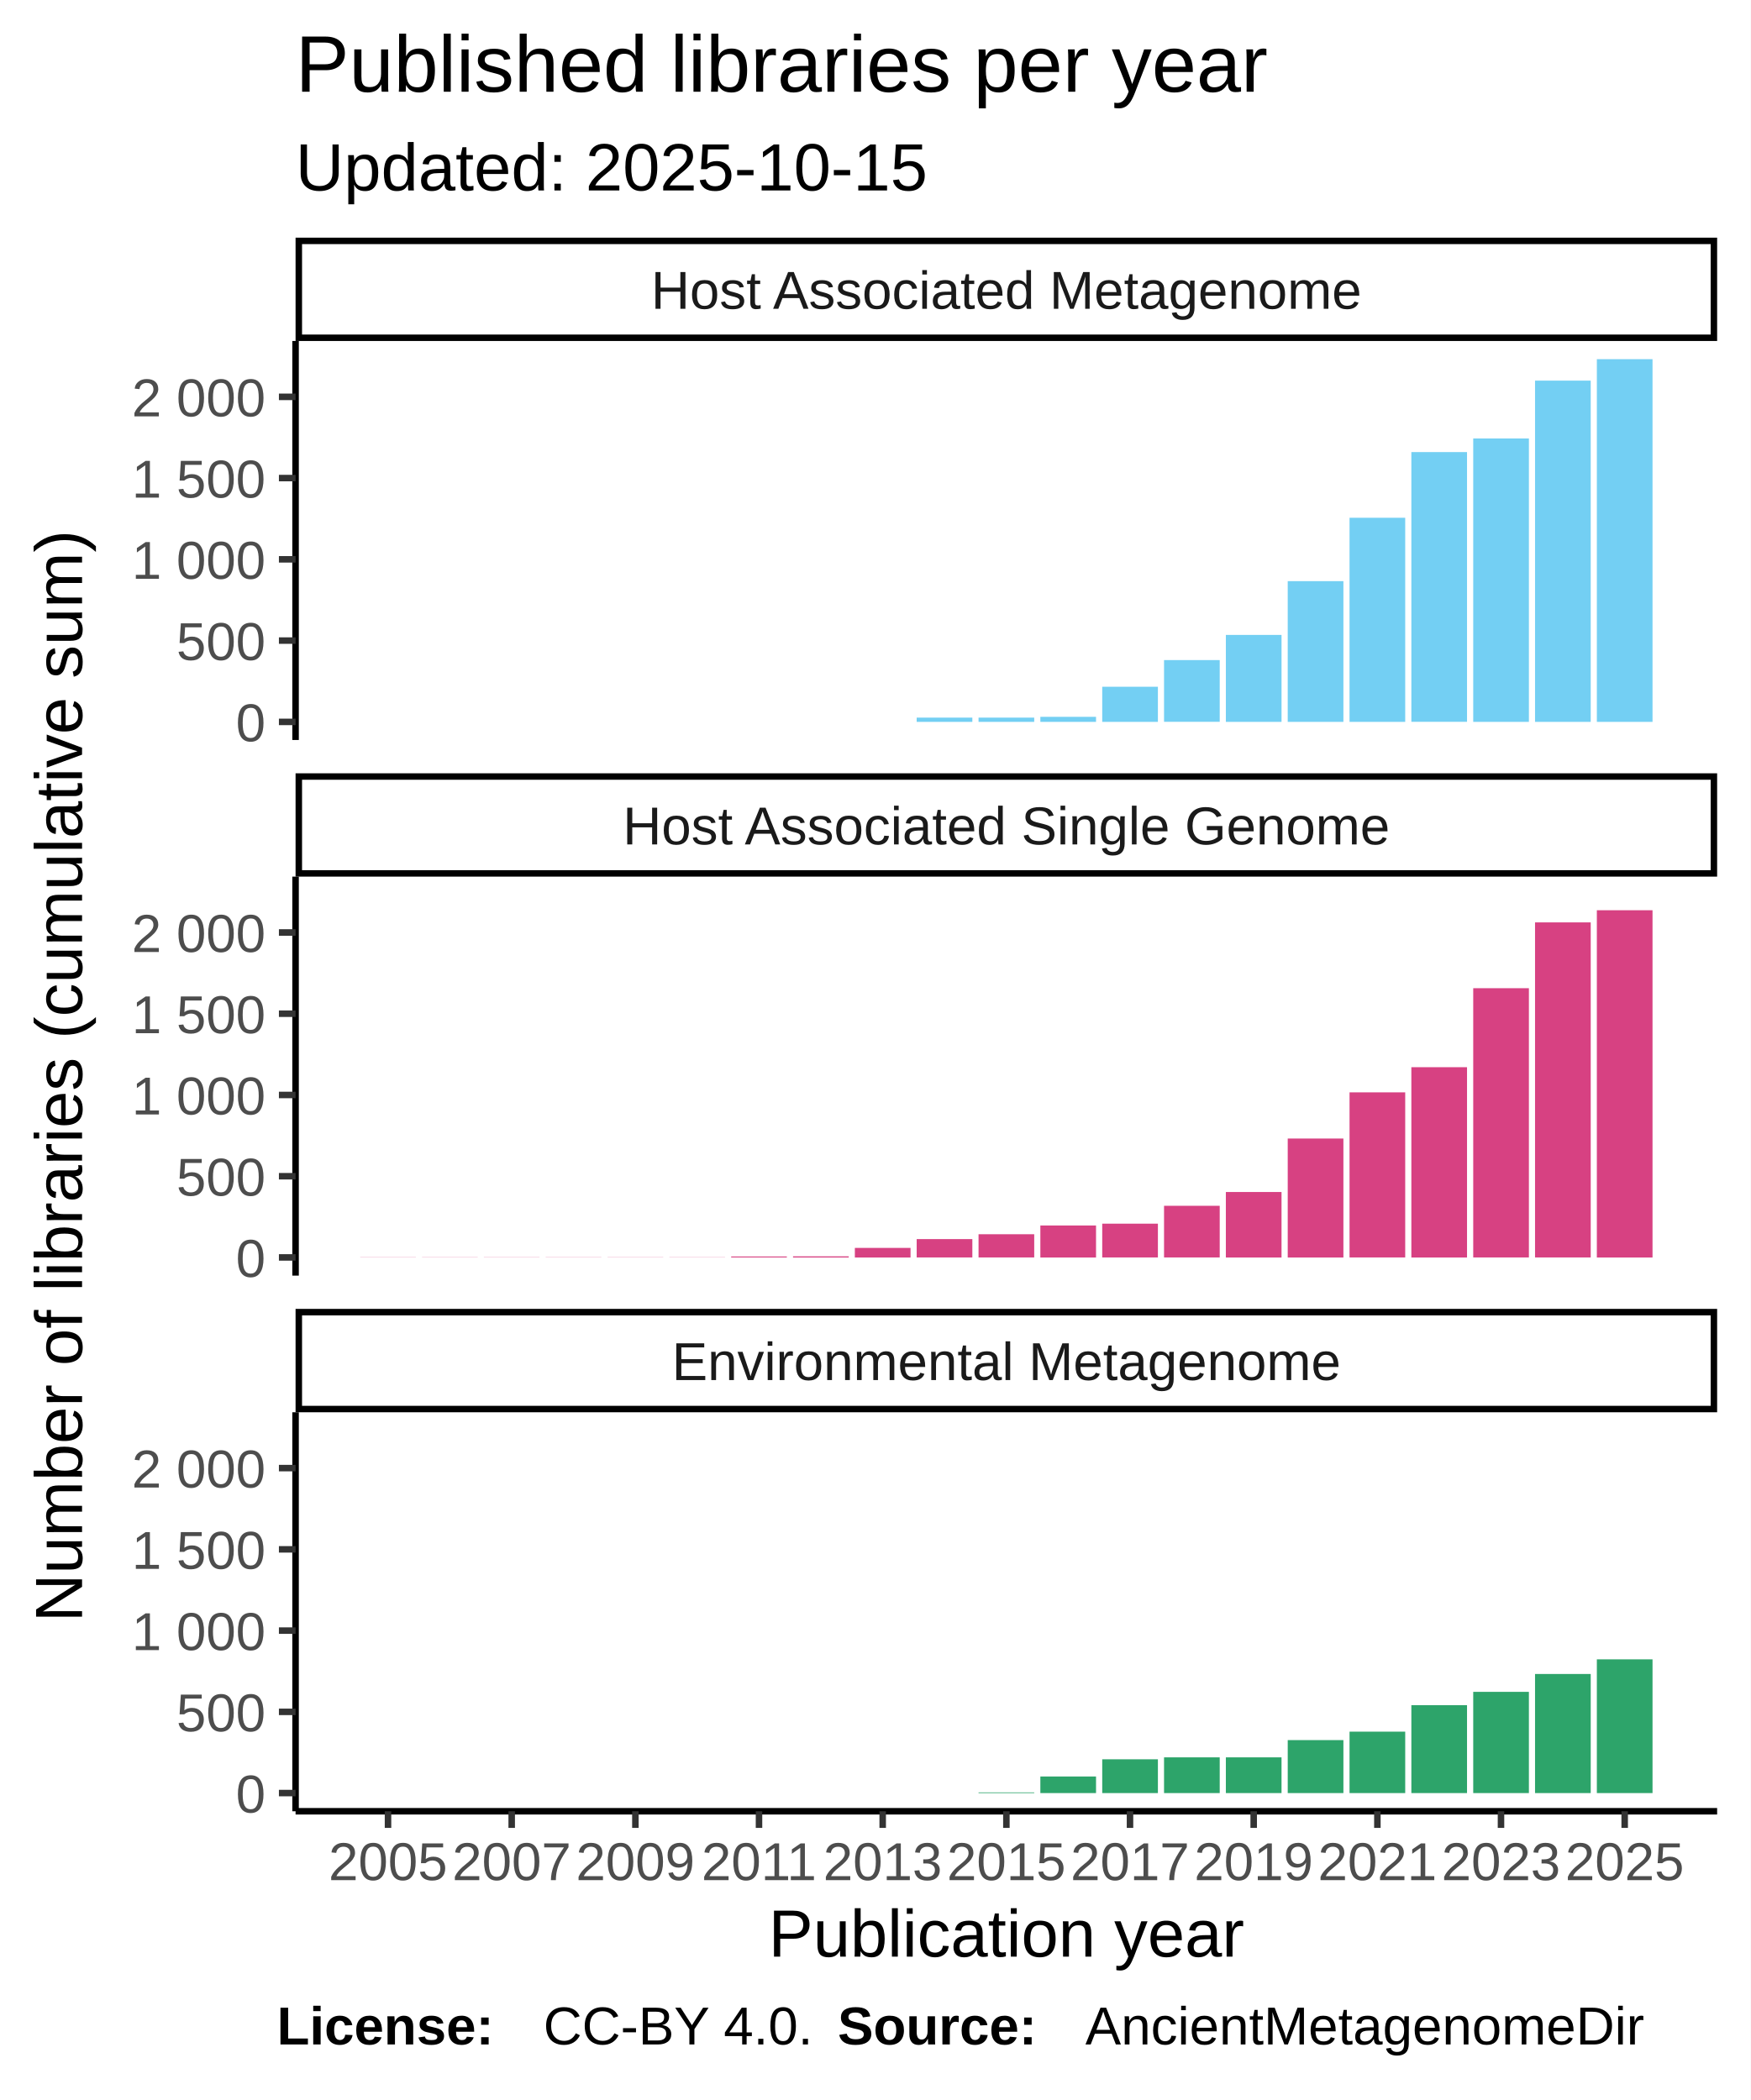
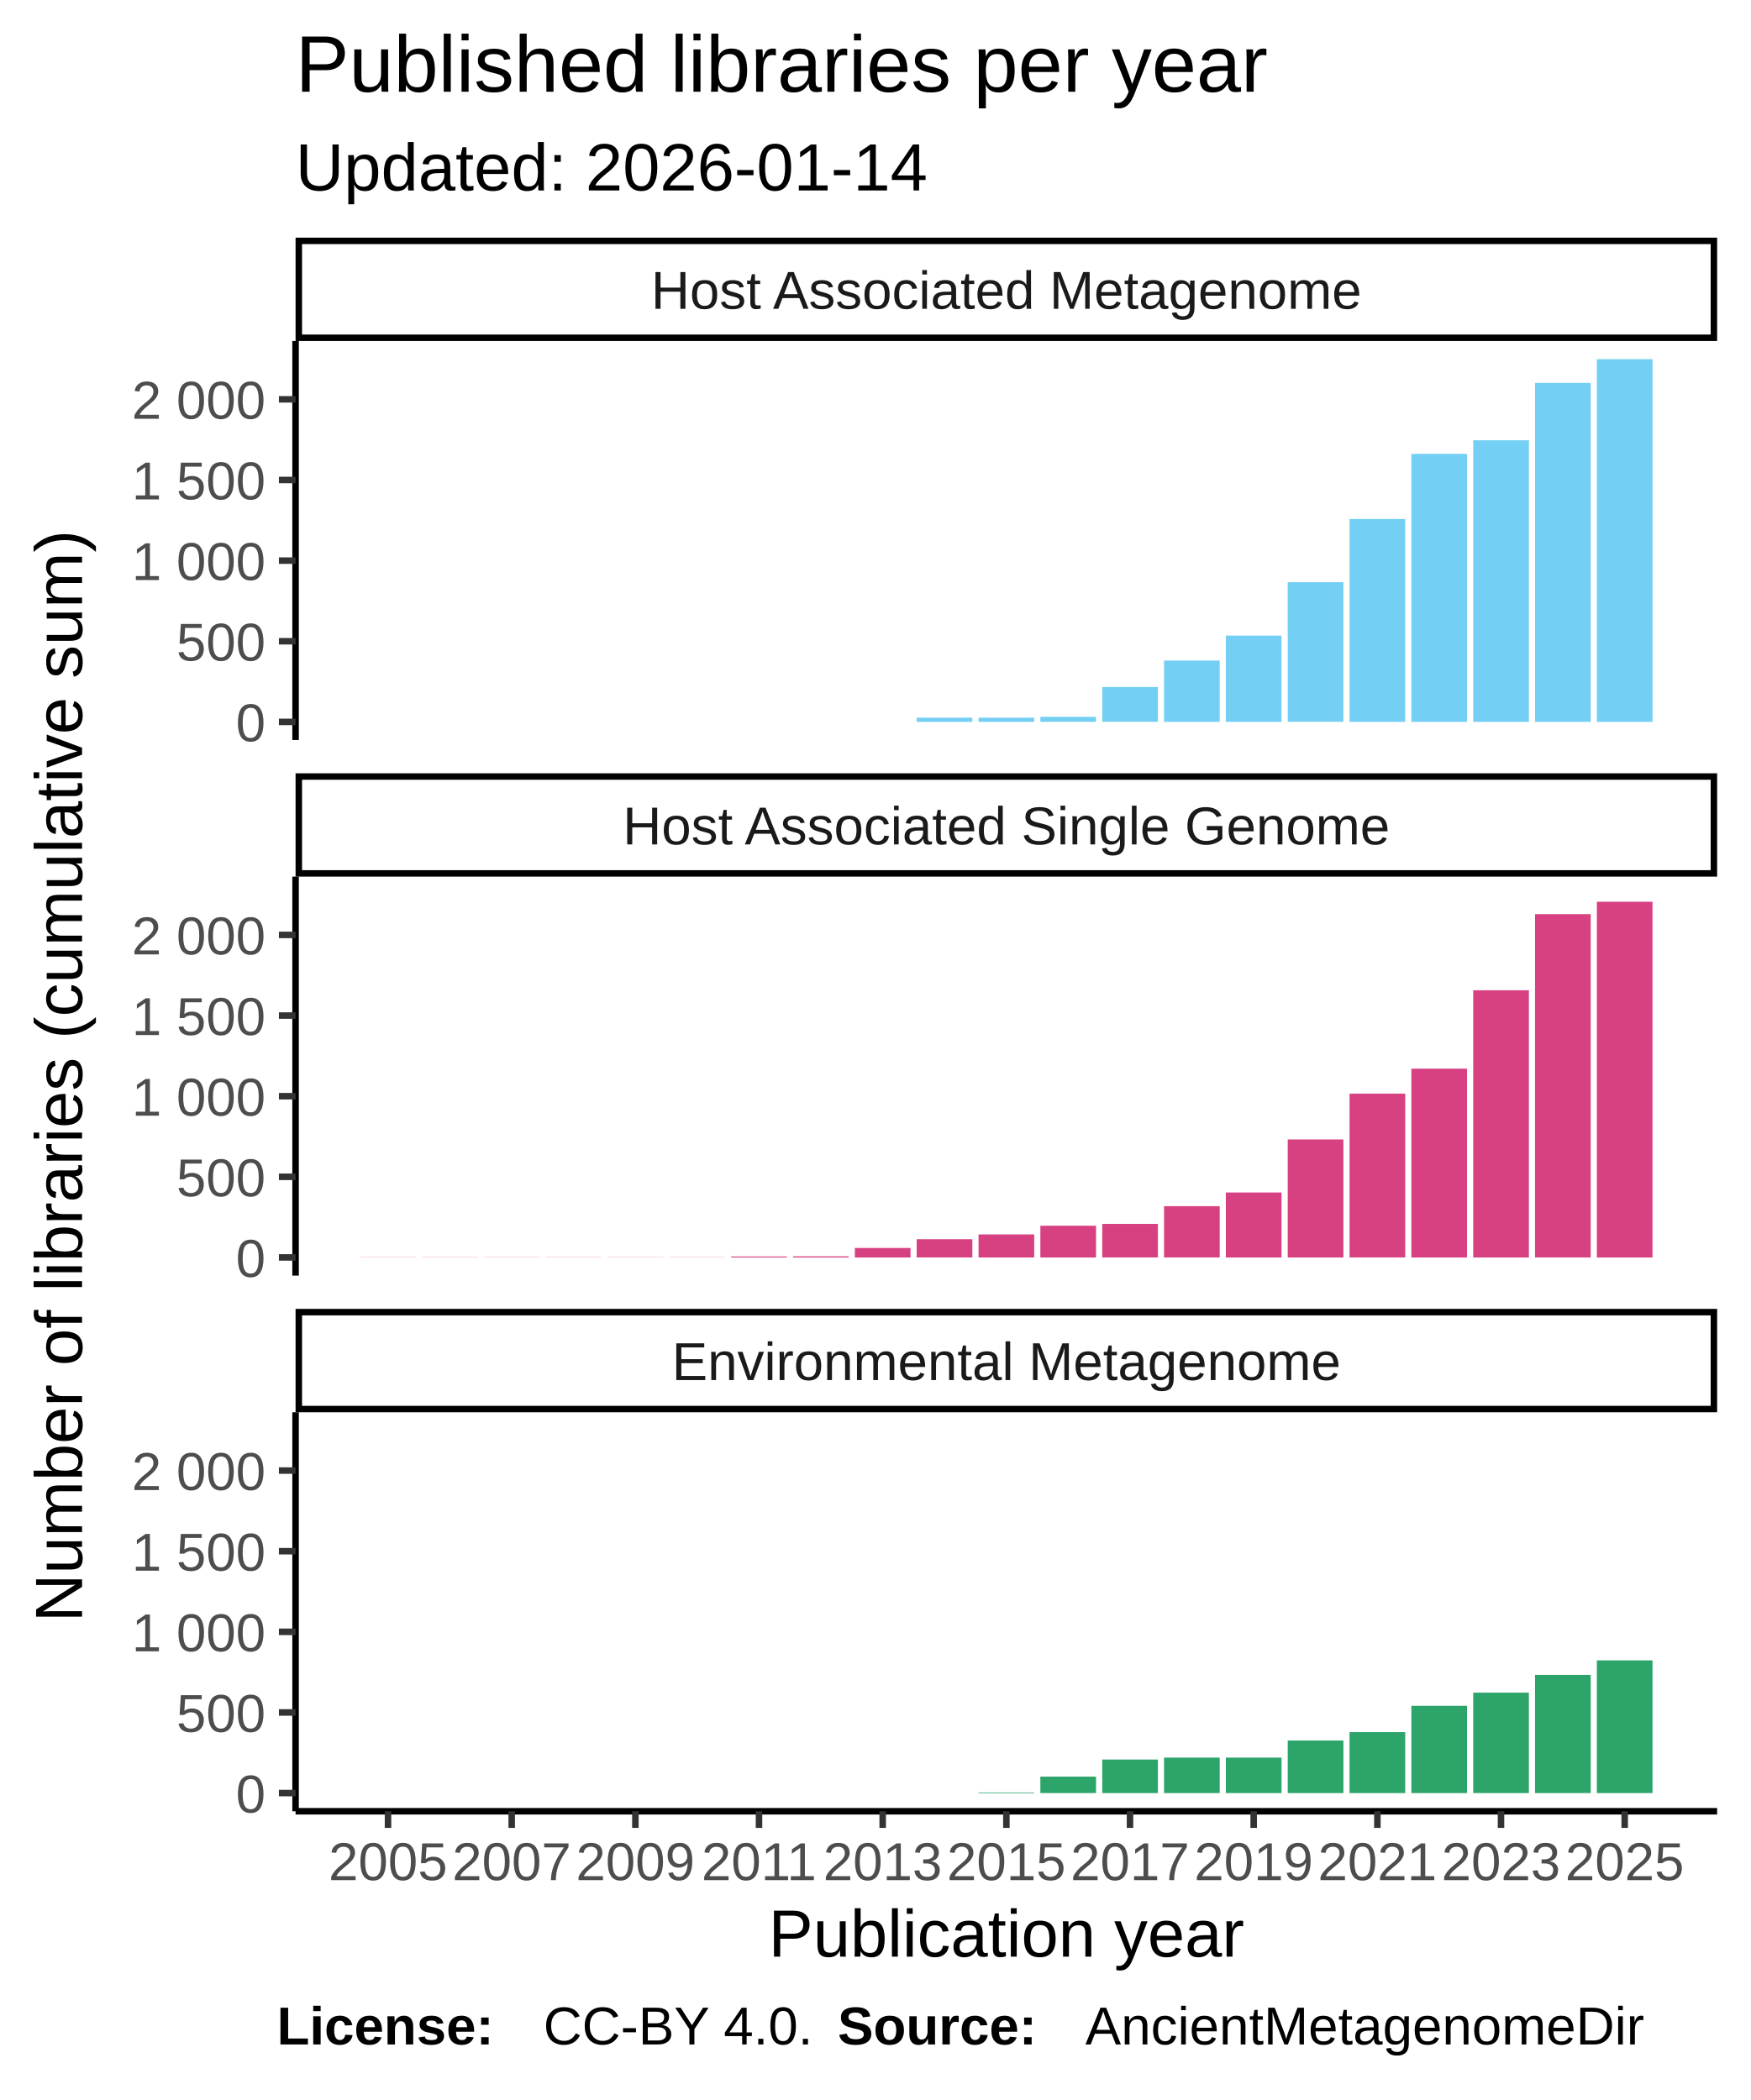
<svg xmlns="http://www.w3.org/2000/svg" class="svglite" width="288.00pt" height="345.60pt" viewBox="0 0 288.00 345.60">
  <defs>
    <style type="text/css">
    .svglite line, .svglite polyline, .svglite polygon, .svglite path, .svglite rect, .svglite circle {
      fill: none;
      stroke: #000000;
      stroke-linecap: round;
      stroke-linejoin: round;
      stroke-miterlimit: 10.00;
    }
  </style>
  </defs>
  <rect width="100%" height="100%" style="stroke: none; fill: #FFFFFF;" />
  <defs>
    <clipPath id="cpMC4wMHwyODguMDB8MC4wMHwzNDUuNjA=">
      <rect x="0.00" y="0.00" width="288.00" height="345.60" />
    </clipPath>
  </defs>
  <g clip-path="url(#cpMC4wMHwyODguMDB8MC4wMHwzNDUuNjA=)">
    <rect x="0.00" y="0.00" width="288.00" height="345.60" style="stroke-width: 1.07; stroke: #FFFFFF; fill: #FFFFFF;" />
  </g>
  <defs>
    <clipPath id="cpNDguNjN8MjgyLjUyfDU2LjEyfDEyMS43OA==">
      <rect x="48.63" y="56.12" width="233.89" height="65.66" />
    </clipPath>
  </defs>
  <g clip-path="url(#cpNDguNjN8MjgyLjUyfDU2LjEyfDEyMS43OA==)">
    <rect x="48.63" y="56.12" width="233.89" height="65.66" style="stroke-width: 1.07; stroke: none; fill: #FFFFFF;" />
    <rect x="59.26" y="118.80" width="9.16" height="0.00" style="stroke-width: 1.07; stroke: none; stroke-linecap: square; stroke-linejoin: miter; fill: #73CFF3;" />
    <rect x="69.44" y="118.80" width="9.16" height="0.00" style="stroke-width: 1.07; stroke: none; stroke-linecap: square; stroke-linejoin: miter; fill: #73CFF3;" />
    <rect x="79.61" y="118.80" width="9.16" height="0.00" style="stroke-width: 1.07; stroke: none; stroke-linecap: square; stroke-linejoin: miter; fill: #73CFF3;" />
    <rect x="89.78" y="118.80" width="9.16" height="0.00" style="stroke-width: 1.07; stroke: none; stroke-linecap: square; stroke-linejoin: miter; fill: #73CFF3;" />
    <rect x="99.96" y="118.80" width="9.16" height="0.00" style="stroke-width: 1.07; stroke: none; stroke-linecap: square; stroke-linejoin: miter; fill: #73CFF3;" />
    <rect x="110.13" y="118.80" width="9.16" height="0.00" style="stroke-width: 1.07; stroke: none; stroke-linecap: square; stroke-linejoin: miter; fill: #73CFF3;" />
    <rect x="120.30" y="118.80" width="9.16" height="0.00" style="stroke-width: 1.07; stroke: none; stroke-linecap: square; stroke-linejoin: miter; fill: #73CFF3;" />
    <rect x="130.48" y="118.80" width="9.16" height="0.00" style="stroke-width: 1.07; stroke: none; stroke-linecap: square; stroke-linejoin: miter; fill: #73CFF3;" />
    <rect x="140.65" y="118.80" width="9.16" height="0.00" style="stroke-width: 1.07; stroke: none; stroke-linecap: square; stroke-linejoin: miter; fill: #73CFF3;" />
-     <rect x="150.82" y="118.10" width="9.16" height="0.70" style="stroke-width: 1.07; stroke: none; stroke-linecap: square; stroke-linejoin: miter; fill: #73CFF3;" />
-     <rect x="161.00" y="118.10" width="9.16" height="0.70" style="stroke-width: 1.07; stroke: none; stroke-linecap: square; stroke-linejoin: miter; fill: #73CFF3;" />
-     <rect x="171.17" y="117.97" width="9.16" height="0.83" style="stroke-width: 1.07; stroke: none; stroke-linecap: square; stroke-linejoin: miter; fill: #73CFF3;" />
-     <rect x="181.35" y="113.02" width="9.16" height="5.78" style="stroke-width: 1.07; stroke: none; stroke-linecap: square; stroke-linejoin: miter; fill: #73CFF3;" />
-     <rect x="191.52" y="108.63" width="9.16" height="10.16" style="stroke-width: 1.07; stroke: none; stroke-linecap: square; stroke-linejoin: miter; fill: #73CFF3;" />
-     <rect x="201.69" y="104.49" width="9.16" height="14.31" style="stroke-width: 1.07; stroke: none; stroke-linecap: square; stroke-linejoin: miter; fill: #73CFF3;" />
-     <rect x="211.87" y="95.64" width="9.16" height="23.16" style="stroke-width: 1.07; stroke: none; stroke-linecap: square; stroke-linejoin: miter; fill: #73CFF3;" />
-     <rect x="222.04" y="85.21" width="9.16" height="33.59" style="stroke-width: 1.07; stroke: none; stroke-linecap: square; stroke-linejoin: miter; fill: #73CFF3;" />
-     <rect x="232.21" y="74.40" width="9.16" height="44.39" style="stroke-width: 1.07; stroke: none; stroke-linecap: square; stroke-linejoin: miter; fill: #73CFF3;" />
-     <rect x="242.39" y="72.16" width="9.16" height="46.64" style="stroke-width: 1.07; stroke: none; stroke-linecap: square; stroke-linejoin: miter; fill: #73CFF3;" />
-     <rect x="252.56" y="62.64" width="9.16" height="56.16" style="stroke-width: 1.07; stroke: none; stroke-linecap: square; stroke-linejoin: miter; fill: #73CFF3;" />
+     <rect x="150.82" y="118.11" width="9.16" height="0.69" style="stroke-width: 1.07; stroke: none; stroke-linecap: square; stroke-linejoin: miter; fill: #73CFF3;" />
+     <rect x="161.00" y="118.11" width="9.16" height="0.69" style="stroke-width: 1.07; stroke: none; stroke-linecap: square; stroke-linejoin: miter; fill: #73CFF3;" />
+     <rect x="171.17" y="117.97" width="9.16" height="0.82" style="stroke-width: 1.07; stroke: none; stroke-linecap: square; stroke-linejoin: miter; fill: #73CFF3;" />
+     <rect x="181.35" y="113.06" width="9.16" height="5.73" style="stroke-width: 1.07; stroke: none; stroke-linecap: square; stroke-linejoin: miter; fill: #73CFF3;" />
+     <rect x="191.52" y="108.71" width="9.16" height="10.09" style="stroke-width: 1.07; stroke: none; stroke-linecap: square; stroke-linejoin: miter; fill: #73CFF3;" />
+     <rect x="201.69" y="104.60" width="9.16" height="14.20" style="stroke-width: 1.07; stroke: none; stroke-linecap: square; stroke-linejoin: miter; fill: #73CFF3;" />
+     <rect x="211.87" y="95.81" width="9.16" height="22.98" style="stroke-width: 1.07; stroke: none; stroke-linecap: square; stroke-linejoin: miter; fill: #73CFF3;" />
+     <rect x="222.04" y="85.41" width="9.16" height="33.39" style="stroke-width: 1.07; stroke: none; stroke-linecap: square; stroke-linejoin: miter; fill: #73CFF3;" />
+     <rect x="232.21" y="74.69" width="9.16" height="44.11" style="stroke-width: 1.07; stroke: none; stroke-linecap: square; stroke-linejoin: miter; fill: #73CFF3;" />
+     <rect x="242.39" y="72.46" width="9.16" height="46.34" style="stroke-width: 1.07; stroke: none; stroke-linecap: square; stroke-linejoin: miter; fill: #73CFF3;" />
+     <rect x="252.56" y="63.01" width="9.16" height="55.79" style="stroke-width: 1.07; stroke: none; stroke-linecap: square; stroke-linejoin: miter; fill: #73CFF3;" />
    <rect x="262.73" y="59.11" width="9.16" height="59.69" style="stroke-width: 1.07; stroke: none; stroke-linecap: square; stroke-linejoin: miter; fill: #73CFF3;" />
  </g>
  <g clip-path="url(#cpMC4wMHwyODguMDB8MC4wMHwzNDUuNjA=)">
</g>
  <defs>
    <clipPath id="cpNDguNjN8MjgyLjUyfDE0NC4yN3wyMDkuOTM=">
      <rect x="48.63" y="144.27" width="233.89" height="65.66" />
    </clipPath>
  </defs>
  <g clip-path="url(#cpNDguNjN8MjgyLjUyfDE0NC4yN3wyMDkuOTM=)">
    <rect x="48.63" y="144.27" width="233.89" height="65.66" style="stroke-width: 1.07; stroke: none; fill: #FFFFFF;" />
    <rect x="59.26" y="206.92" width="9.16" height="0.027" style="stroke-width: 1.07; stroke: none; stroke-linecap: square; stroke-linejoin: miter; fill: #D74182;" />
    <rect x="69.44" y="206.92" width="9.16" height="0.027" style="stroke-width: 1.07; stroke: none; stroke-linecap: square; stroke-linejoin: miter; fill: #D74182;" />
    <rect x="79.61" y="206.92" width="9.16" height="0.027" style="stroke-width: 1.07; stroke: none; stroke-linecap: square; stroke-linejoin: miter; fill: #D74182;" />
    <rect x="89.78" y="206.92" width="9.16" height="0.027" style="stroke-width: 1.07; stroke: none; stroke-linecap: square; stroke-linejoin: miter; fill: #D74182;" />
    <rect x="99.96" y="206.92" width="9.16" height="0.027" style="stroke-width: 1.07; stroke: none; stroke-linecap: square; stroke-linejoin: miter; fill: #D74182;" />
    <rect x="110.13" y="206.92" width="9.16" height="0.027" style="stroke-width: 1.07; stroke: none; stroke-linecap: square; stroke-linejoin: miter; fill: #D74182;" />
    <rect x="120.30" y="206.78" width="9.16" height="0.16" style="stroke-width: 1.07; stroke: none; stroke-linecap: square; stroke-linejoin: miter; fill: #D74182;" />
    <rect x="130.48" y="206.76" width="9.16" height="0.19" style="stroke-width: 1.07; stroke: none; stroke-linecap: square; stroke-linejoin: miter; fill: #D74182;" />
-     <rect x="140.65" y="205.37" width="9.16" height="1.58" style="stroke-width: 1.07; stroke: none; stroke-linecap: square; stroke-linejoin: miter; fill: #D74182;" />
-     <rect x="150.82" y="203.92" width="9.16" height="3.02" style="stroke-width: 1.07; stroke: none; stroke-linecap: square; stroke-linejoin: miter; fill: #D74182;" />
-     <rect x="161.00" y="203.12" width="9.16" height="3.82" style="stroke-width: 1.07; stroke: none; stroke-linecap: square; stroke-linejoin: miter; fill: #D74182;" />
-     <rect x="171.17" y="201.68" width="9.16" height="5.27" style="stroke-width: 1.07; stroke: none; stroke-linecap: square; stroke-linejoin: miter; fill: #D74182;" />
-     <rect x="181.35" y="201.38" width="9.16" height="5.56" style="stroke-width: 1.07; stroke: none; stroke-linecap: square; stroke-linejoin: miter; fill: #D74182;" />
-     <rect x="191.52" y="198.44" width="9.16" height="8.50" style="stroke-width: 1.07; stroke: none; stroke-linecap: square; stroke-linejoin: miter; fill: #D74182;" />
-     <rect x="201.69" y="196.17" width="9.16" height="10.78" style="stroke-width: 1.07; stroke: none; stroke-linecap: square; stroke-linejoin: miter; fill: #D74182;" />
-     <rect x="211.87" y="187.37" width="9.16" height="19.58" style="stroke-width: 1.07; stroke: none; stroke-linecap: square; stroke-linejoin: miter; fill: #D74182;" />
-     <rect x="222.04" y="179.77" width="9.16" height="27.17" style="stroke-width: 1.07; stroke: none; stroke-linecap: square; stroke-linejoin: miter; fill: #D74182;" />
-     <rect x="232.21" y="175.63" width="9.16" height="31.32" style="stroke-width: 1.07; stroke: none; stroke-linecap: square; stroke-linejoin: miter; fill: #D74182;" />
-     <rect x="242.39" y="162.63" width="9.16" height="44.31" style="stroke-width: 1.07; stroke: none; stroke-linecap: square; stroke-linejoin: miter; fill: #D74182;" />
-     <rect x="252.56" y="151.80" width="9.16" height="55.14" style="stroke-width: 1.07; stroke: none; stroke-linecap: square; stroke-linejoin: miter; fill: #D74182;" />
-     <rect x="262.73" y="149.80" width="9.16" height="57.15" style="stroke-width: 1.07; stroke: none; stroke-linecap: square; stroke-linejoin: miter; fill: #D74182;" />
+     <rect x="140.65" y="205.38" width="9.16" height="1.57" style="stroke-width: 1.07; stroke: none; stroke-linecap: square; stroke-linejoin: miter; fill: #D74182;" />
+     <rect x="150.82" y="203.94" width="9.16" height="3.00" style="stroke-width: 1.07; stroke: none; stroke-linecap: square; stroke-linejoin: miter; fill: #D74182;" />
+     <rect x="161.00" y="203.15" width="9.16" height="3.80" style="stroke-width: 1.07; stroke: none; stroke-linecap: square; stroke-linejoin: miter; fill: #D74182;" />
+     <rect x="171.17" y="201.72" width="9.16" height="5.23" style="stroke-width: 1.07; stroke: none; stroke-linecap: square; stroke-linejoin: miter; fill: #D74182;" />
+     <rect x="181.35" y="201.42" width="9.16" height="5.52" style="stroke-width: 1.07; stroke: none; stroke-linecap: square; stroke-linejoin: miter; fill: #D74182;" />
+     <rect x="191.52" y="198.50" width="9.16" height="8.44" style="stroke-width: 1.07; stroke: none; stroke-linecap: square; stroke-linejoin: miter; fill: #D74182;" />
+     <rect x="201.69" y="196.25" width="9.16" height="10.70" style="stroke-width: 1.07; stroke: none; stroke-linecap: square; stroke-linejoin: miter; fill: #D74182;" />
+     <rect x="211.87" y="187.52" width="9.16" height="19.43" style="stroke-width: 1.07; stroke: none; stroke-linecap: square; stroke-linejoin: miter; fill: #D74182;" />
+     <rect x="222.04" y="179.98" width="9.16" height="26.96" style="stroke-width: 1.07; stroke: none; stroke-linecap: square; stroke-linejoin: miter; fill: #D74182;" />
+     <rect x="232.21" y="175.87" width="9.16" height="31.08" style="stroke-width: 1.07; stroke: none; stroke-linecap: square; stroke-linejoin: miter; fill: #D74182;" />
+     <rect x="242.39" y="162.97" width="9.16" height="43.98" style="stroke-width: 1.07; stroke: none; stroke-linecap: square; stroke-linejoin: miter; fill: #D74182;" />
+     <rect x="252.56" y="150.44" width="9.16" height="56.50" style="stroke-width: 1.07; stroke: none; stroke-linecap: square; stroke-linejoin: miter; fill: #D74182;" />
+     <rect x="262.73" y="148.40" width="9.16" height="58.55" style="stroke-width: 1.07; stroke: none; stroke-linecap: square; stroke-linejoin: miter; fill: #D74182;" />
  </g>
  <g clip-path="url(#cpMC4wMHwyODguMDB8MC4wMHwzNDUuNjA=)">
</g>
  <defs>
    <clipPath id="cpNDguNjN8MjgyLjUyfDIzMi40MnwyOTguMDg=">
      <rect x="48.63" y="232.42" width="233.89" height="65.66" />
    </clipPath>
  </defs>
  <g clip-path="url(#cpNDguNjN8MjgyLjUyfDIzMi40MnwyOTguMDg=)">
    <rect x="48.63" y="232.42" width="233.89" height="65.66" style="stroke-width: 1.07; stroke: none; fill: #FFFFFF;" />
    <rect x="59.26" y="295.09" width="9.16" height="0.00" style="stroke-width: 1.07; stroke: none; stroke-linecap: square; stroke-linejoin: miter; fill: #2DA46A;" />
    <rect x="69.44" y="295.09" width="9.16" height="0.00" style="stroke-width: 1.07; stroke: none; stroke-linecap: square; stroke-linejoin: miter; fill: #2DA46A;" />
    <rect x="79.61" y="295.09" width="9.16" height="0.00" style="stroke-width: 1.07; stroke: none; stroke-linecap: square; stroke-linejoin: miter; fill: #2DA46A;" />
    <rect x="89.78" y="295.09" width="9.16" height="0.00" style="stroke-width: 1.07; stroke: none; stroke-linecap: square; stroke-linejoin: miter; fill: #2DA46A;" />
    <rect x="99.96" y="295.09" width="9.16" height="0.00" style="stroke-width: 1.07; stroke: none; stroke-linecap: square; stroke-linejoin: miter; fill: #2DA46A;" />
    <rect x="110.13" y="295.09" width="9.16" height="0.00" style="stroke-width: 1.07; stroke: none; stroke-linecap: square; stroke-linejoin: miter; fill: #2DA46A;" />
    <rect x="120.30" y="295.09" width="9.16" height="0.00" style="stroke-width: 1.07; stroke: none; stroke-linecap: square; stroke-linejoin: miter; fill: #2DA46A;" />
    <rect x="130.48" y="295.09" width="9.16" height="0.00" style="stroke-width: 1.07; stroke: none; stroke-linecap: square; stroke-linejoin: miter; fill: #2DA46A;" />
    <rect x="140.65" y="295.09" width="9.16" height="0.00" style="stroke-width: 1.07; stroke: none; stroke-linecap: square; stroke-linejoin: miter; fill: #2DA46A;" />
    <rect x="150.82" y="295.09" width="9.16" height="0.00" style="stroke-width: 1.07; stroke: none; stroke-linecap: square; stroke-linejoin: miter; fill: #2DA46A;" />
-     <rect x="161.00" y="294.98" width="9.16" height="0.11" style="stroke-width: 1.07; stroke: none; stroke-linecap: square; stroke-linejoin: miter; fill: #2DA46A;" />
-     <rect x="171.17" y="292.36" width="9.16" height="2.73" style="stroke-width: 1.07; stroke: none; stroke-linecap: square; stroke-linejoin: miter; fill: #2DA46A;" />
-     <rect x="181.35" y="289.53" width="9.16" height="5.56" style="stroke-width: 1.07; stroke: none; stroke-linecap: square; stroke-linejoin: miter; fill: #2DA46A;" />
-     <rect x="191.52" y="289.21" width="9.16" height="5.88" style="stroke-width: 1.07; stroke: none; stroke-linecap: square; stroke-linejoin: miter; fill: #2DA46A;" />
-     <rect x="201.69" y="289.21" width="9.16" height="5.88" style="stroke-width: 1.07; stroke: none; stroke-linecap: square; stroke-linejoin: miter; fill: #2DA46A;" />
-     <rect x="211.87" y="286.37" width="9.16" height="8.72" style="stroke-width: 1.07; stroke: none; stroke-linecap: square; stroke-linejoin: miter; fill: #2DA46A;" />
-     <rect x="222.04" y="284.98" width="9.16" height="10.11" style="stroke-width: 1.07; stroke: none; stroke-linecap: square; stroke-linejoin: miter; fill: #2DA46A;" />
-     <rect x="232.21" y="280.62" width="9.16" height="14.47" style="stroke-width: 1.07; stroke: none; stroke-linecap: square; stroke-linejoin: miter; fill: #2DA46A;" />
-     <rect x="242.39" y="278.43" width="9.16" height="16.66" style="stroke-width: 1.07; stroke: none; stroke-linecap: square; stroke-linejoin: miter; fill: #2DA46A;" />
-     <rect x="252.56" y="275.49" width="9.16" height="19.60" style="stroke-width: 1.07; stroke: none; stroke-linecap: square; stroke-linejoin: miter; fill: #2DA46A;" />
-     <rect x="262.73" y="273.08" width="9.16" height="22.01" style="stroke-width: 1.07; stroke: none; stroke-linecap: square; stroke-linejoin: miter; fill: #2DA46A;" />
+     <rect x="161.00" y="294.99" width="9.16" height="0.11" style="stroke-width: 1.07; stroke: none; stroke-linecap: square; stroke-linejoin: miter; fill: #2DA46A;" />
+     <rect x="171.17" y="292.38" width="9.16" height="2.71" style="stroke-width: 1.07; stroke: none; stroke-linecap: square; stroke-linejoin: miter; fill: #2DA46A;" />
+     <rect x="181.35" y="289.57" width="9.16" height="5.52" style="stroke-width: 1.07; stroke: none; stroke-linecap: square; stroke-linejoin: miter; fill: #2DA46A;" />
+     <rect x="191.52" y="289.25" width="9.16" height="5.84" style="stroke-width: 1.07; stroke: none; stroke-linecap: square; stroke-linejoin: miter; fill: #2DA46A;" />
+     <rect x="201.69" y="289.25" width="9.16" height="5.84" style="stroke-width: 1.07; stroke: none; stroke-linecap: square; stroke-linejoin: miter; fill: #2DA46A;" />
+     <rect x="211.87" y="286.44" width="9.16" height="8.65" style="stroke-width: 1.07; stroke: none; stroke-linecap: square; stroke-linejoin: miter; fill: #2DA46A;" />
+     <rect x="222.04" y="285.06" width="9.16" height="10.03" style="stroke-width: 1.07; stroke: none; stroke-linecap: square; stroke-linejoin: miter; fill: #2DA46A;" />
+     <rect x="232.21" y="280.73" width="9.16" height="14.36" style="stroke-width: 1.07; stroke: none; stroke-linecap: square; stroke-linejoin: miter; fill: #2DA46A;" />
+     <rect x="242.39" y="278.56" width="9.16" height="16.53" style="stroke-width: 1.07; stroke: none; stroke-linecap: square; stroke-linejoin: miter; fill: #2DA46A;" />
+     <rect x="252.56" y="275.64" width="9.16" height="19.45" style="stroke-width: 1.07; stroke: none; stroke-linecap: square; stroke-linejoin: miter; fill: #2DA46A;" />
+     <rect x="262.73" y="273.25" width="9.16" height="21.84" style="stroke-width: 1.07; stroke: none; stroke-linecap: square; stroke-linejoin: miter; fill: #2DA46A;" />
  </g>
  <g clip-path="url(#cpMC4wMHwyODguMDB8MC4wMHwzNDUuNjA=)">
</g>
  <defs>
    <clipPath id="cpNDguNjN8MjgyLjUyfDIxNS40MXwyMzIuNDI=">
      <rect x="48.63" y="215.41" width="233.89" height="17.01" />
    </clipPath>
  </defs>
  <g clip-path="url(#cpNDguNjN8MjgyLjUyfDIxNS40MXwyMzIuNDI=)">
    <rect x="48.63" y="215.41" width="233.89" height="17.01" style="stroke-width: 2.13; fill: #FFFFFF;" />
    <text x="165.58" y="227.12" text-anchor="middle" style="font-size: 8.80px; fill: #1A1A1A; font-family: Liberation Sans;" textLength="124.59px" lengthAdjust="spacingAndGlyphs">Environmental Metagenome</text>
  </g>
  <g clip-path="url(#cpMC4wMHwyODguMDB8MC4wMHwzNDUuNjA=)">
</g>
  <defs>
    <clipPath id="cpNDguNjN8MjgyLjUyfDEyNy4yNnwxNDQuMjc=">
      <rect x="48.63" y="127.26" width="233.89" height="17.01" />
    </clipPath>
  </defs>
  <g clip-path="url(#cpNDguNjN8MjgyLjUyfDEyNy4yNnwxNDQuMjc=)">
    <rect x="48.63" y="127.26" width="233.89" height="17.01" style="stroke-width: 2.13; fill: #FFFFFF;" />
    <text x="165.58" y="138.97" text-anchor="middle" style="font-size: 8.80px; fill: #1A1A1A; font-family: Liberation Sans;" textLength="140.36px" lengthAdjust="spacingAndGlyphs">Host Associated Single Genome</text>
  </g>
  <g clip-path="url(#cpMC4wMHwyODguMDB8MC4wMHwzNDUuNjA=)">
</g>
  <defs>
    <clipPath id="cpNDguNjN8MjgyLjUyfDM5LjExfDU2LjEy">
      <rect x="48.63" y="39.11" width="233.89" height="17.01" />
    </clipPath>
  </defs>
  <g clip-path="url(#cpNDguNjN8MjgyLjUyfDM5LjExfDU2LjEy)">
    <rect x="48.63" y="39.11" width="233.89" height="17.01" style="stroke-width: 2.13; fill: #FFFFFF;" />
    <text x="165.58" y="50.82" text-anchor="middle" style="font-size: 8.80px; fill: #1A1A1A; font-family: Liberation Sans;" textLength="131.12px" lengthAdjust="spacingAndGlyphs">Host Associated Metagenome</text>
  </g>
  <g clip-path="url(#cpMC4wMHwyODguMDB8MC4wMHwzNDUuNjA=)">
    <polyline points="48.63,298.08 282.52,298.08 " style="stroke-width: 1.07; stroke-linecap: butt;" />
    <polyline points="63.84,300.82 63.84,298.08 " style="stroke-width: 1.07; stroke: #333333; stroke-linecap: butt;" />
    <polyline points="84.19,300.82 84.19,298.08 " style="stroke-width: 1.07; stroke: #333333; stroke-linecap: butt;" />
    <polyline points="104.54,300.82 104.54,298.08 " style="stroke-width: 1.07; stroke: #333333; stroke-linecap: butt;" />
    <polyline points="124.88,300.82 124.88,298.08 " style="stroke-width: 1.07; stroke: #333333; stroke-linecap: butt;" />
    <polyline points="145.23,300.82 145.23,298.08 " style="stroke-width: 1.07; stroke: #333333; stroke-linecap: butt;" />
    <polyline points="165.58,300.82 165.58,298.08 " style="stroke-width: 1.07; stroke: #333333; stroke-linecap: butt;" />
    <polyline points="185.92,300.82 185.92,298.08 " style="stroke-width: 1.07; stroke: #333333; stroke-linecap: butt;" />
    <polyline points="206.27,300.82 206.27,298.08 " style="stroke-width: 1.07; stroke: #333333; stroke-linecap: butt;" />
    <polyline points="226.62,300.82 226.62,298.08 " style="stroke-width: 1.07; stroke: #333333; stroke-linecap: butt;" />
    <polyline points="246.96,300.82 246.96,298.08 " style="stroke-width: 1.07; stroke: #333333; stroke-linecap: butt;" />
    <polyline points="267.31,300.82 267.31,298.08 " style="stroke-width: 1.07; stroke: #333333; stroke-linecap: butt;" />
    <text x="63.84" y="309.42" text-anchor="middle" style="font-size: 8.80px; fill: #4D4D4D; font-family: Liberation Sans;" textLength="22.38px" lengthAdjust="spacingAndGlyphs">2005</text>
    <text x="84.19" y="309.42" text-anchor="middle" style="font-size: 8.80px; fill: #4D4D4D; font-family: Liberation Sans;" textLength="22.38px" lengthAdjust="spacingAndGlyphs">2007</text>
    <text x="104.54" y="309.42" text-anchor="middle" style="font-size: 8.80px; fill: #4D4D4D; font-family: Liberation Sans;" textLength="22.38px" lengthAdjust="spacingAndGlyphs">2009</text>
    <text x="124.88" y="309.42" text-anchor="middle" style="font-size: 8.80px; fill: #4D4D4D; font-family: Liberation Sans;" textLength="22.38px" lengthAdjust="spacingAndGlyphs">2011</text>
    <text x="145.23" y="309.42" text-anchor="middle" style="font-size: 8.80px; fill: #4D4D4D; font-family: Liberation Sans;" textLength="22.38px" lengthAdjust="spacingAndGlyphs">2013</text>
    <text x="165.58" y="309.42" text-anchor="middle" style="font-size: 8.80px; fill: #4D4D4D; font-family: Liberation Sans;" textLength="22.38px" lengthAdjust="spacingAndGlyphs">2015</text>
    <text x="185.92" y="309.42" text-anchor="middle" style="font-size: 8.80px; fill: #4D4D4D; font-family: Liberation Sans;" textLength="22.38px" lengthAdjust="spacingAndGlyphs">2017</text>
    <text x="206.27" y="309.42" text-anchor="middle" style="font-size: 8.80px; fill: #4D4D4D; font-family: Liberation Sans;" textLength="22.38px" lengthAdjust="spacingAndGlyphs">2019</text>
    <text x="226.62" y="309.42" text-anchor="middle" style="font-size: 8.80px; fill: #4D4D4D; font-family: Liberation Sans;" textLength="22.38px" lengthAdjust="spacingAndGlyphs">2021</text>
    <text x="246.96" y="309.42" text-anchor="middle" style="font-size: 8.80px; fill: #4D4D4D; font-family: Liberation Sans;" textLength="22.38px" lengthAdjust="spacingAndGlyphs">2023</text>
    <text x="267.31" y="309.42" text-anchor="middle" style="font-size: 8.80px; fill: #4D4D4D; font-family: Liberation Sans;" textLength="22.38px" lengthAdjust="spacingAndGlyphs">2025</text>
    <polyline points="48.63,121.78 48.63,56.12 " style="stroke-width: 1.07; stroke-linecap: butt;" />
    <text x="43.70" y="122.00" text-anchor="end" style="font-size: 8.80px; fill: #4D4D4D; font-family: Liberation Sans;" textLength="5.59px" lengthAdjust="spacingAndGlyphs">0</text>
-     <text x="43.70" y="108.63" text-anchor="end" style="font-size: 8.80px; fill: #4D4D4D; font-family: Liberation Sans;" textLength="16.78px" lengthAdjust="spacingAndGlyphs">500</text>
-     <text x="43.70" y="95.26" text-anchor="end" style="font-size: 8.80px; fill: #4D4D4D; font-family: Liberation Sans;" textLength="25.17px" lengthAdjust="spacingAndGlyphs">1 000</text>
-     <text x="43.70" y="81.89" text-anchor="end" style="font-size: 8.80px; fill: #4D4D4D; font-family: Liberation Sans;" textLength="25.17px" lengthAdjust="spacingAndGlyphs">1 500</text>
-     <text x="43.70" y="68.52" text-anchor="end" style="font-size: 8.80px; fill: #4D4D4D; font-family: Liberation Sans;" textLength="25.17px" lengthAdjust="spacingAndGlyphs">2 000</text>
+     <text x="43.70" y="108.73" text-anchor="end" style="font-size: 8.80px; fill: #4D4D4D; font-family: Liberation Sans;" textLength="16.78px" lengthAdjust="spacingAndGlyphs">500</text>
+     <text x="43.70" y="95.46" text-anchor="end" style="font-size: 8.80px; fill: #4D4D4D; font-family: Liberation Sans;" textLength="25.17px" lengthAdjust="spacingAndGlyphs">1 000</text>
+     <text x="43.70" y="82.19" text-anchor="end" style="font-size: 8.80px; fill: #4D4D4D; font-family: Liberation Sans;" textLength="25.17px" lengthAdjust="spacingAndGlyphs">1 500</text>
+     <text x="43.70" y="68.92" text-anchor="end" style="font-size: 8.80px; fill: #4D4D4D; font-family: Liberation Sans;" textLength="25.17px" lengthAdjust="spacingAndGlyphs">2 000</text>
    <polyline points="45.89,118.80 48.63,118.80 " style="stroke-width: 1.07; stroke: #333333; stroke-linecap: butt;" />
-     <polyline points="45.89,105.42 48.63,105.42 " style="stroke-width: 1.07; stroke: #333333; stroke-linecap: butt;" />
-     <polyline points="45.89,92.05 48.63,92.05 " style="stroke-width: 1.07; stroke: #333333; stroke-linecap: butt;" />
-     <polyline points="45.89,78.68 48.63,78.68 " style="stroke-width: 1.07; stroke: #333333; stroke-linecap: butt;" />
-     <polyline points="45.89,65.31 48.63,65.31 " style="stroke-width: 1.07; stroke: #333333; stroke-linecap: butt;" />
+     <polyline points="45.89,105.53 48.63,105.53 " style="stroke-width: 1.07; stroke: #333333; stroke-linecap: butt;" />
+     <polyline points="45.89,92.26 48.63,92.26 " style="stroke-width: 1.07; stroke: #333333; stroke-linecap: butt;" />
+     <polyline points="45.89,78.99 48.63,78.99 " style="stroke-width: 1.07; stroke: #333333; stroke-linecap: butt;" />
+     <polyline points="45.89,65.72 48.63,65.72 " style="stroke-width: 1.07; stroke: #333333; stroke-linecap: butt;" />
    <polyline points="48.63,209.93 48.63,144.27 " style="stroke-width: 1.07; stroke-linecap: butt;" />
    <text x="43.70" y="210.15" text-anchor="end" style="font-size: 8.80px; fill: #4D4D4D; font-family: Liberation Sans;" textLength="5.59px" lengthAdjust="spacingAndGlyphs">0</text>
-     <text x="43.70" y="196.78" text-anchor="end" style="font-size: 8.80px; fill: #4D4D4D; font-family: Liberation Sans;" textLength="16.78px" lengthAdjust="spacingAndGlyphs">500</text>
-     <text x="43.70" y="183.41" text-anchor="end" style="font-size: 8.80px; fill: #4D4D4D; font-family: Liberation Sans;" textLength="25.17px" lengthAdjust="spacingAndGlyphs">1 000</text>
-     <text x="43.70" y="170.04" text-anchor="end" style="font-size: 8.80px; fill: #4D4D4D; font-family: Liberation Sans;" textLength="25.17px" lengthAdjust="spacingAndGlyphs">1 500</text>
-     <text x="43.70" y="156.67" text-anchor="end" style="font-size: 8.80px; fill: #4D4D4D; font-family: Liberation Sans;" textLength="25.17px" lengthAdjust="spacingAndGlyphs">2 000</text>
+     <text x="43.70" y="196.88" text-anchor="end" style="font-size: 8.80px; fill: #4D4D4D; font-family: Liberation Sans;" textLength="16.78px" lengthAdjust="spacingAndGlyphs">500</text>
+     <text x="43.70" y="183.61" text-anchor="end" style="font-size: 8.80px; fill: #4D4D4D; font-family: Liberation Sans;" textLength="25.17px" lengthAdjust="spacingAndGlyphs">1 000</text>
+     <text x="43.70" y="170.34" text-anchor="end" style="font-size: 8.80px; fill: #4D4D4D; font-family: Liberation Sans;" textLength="25.17px" lengthAdjust="spacingAndGlyphs">1 500</text>
+     <text x="43.70" y="157.07" text-anchor="end" style="font-size: 8.80px; fill: #4D4D4D; font-family: Liberation Sans;" textLength="25.17px" lengthAdjust="spacingAndGlyphs">2 000</text>
    <polyline points="45.89,206.94 48.63,206.94 " style="stroke-width: 1.07; stroke: #333333; stroke-linecap: butt;" />
-     <polyline points="45.89,193.57 48.63,193.57 " style="stroke-width: 1.07; stroke: #333333; stroke-linecap: butt;" />
-     <polyline points="45.89,180.20 48.63,180.20 " style="stroke-width: 1.07; stroke: #333333; stroke-linecap: butt;" />
-     <polyline points="45.89,166.83 48.63,166.83 " style="stroke-width: 1.07; stroke: #333333; stroke-linecap: butt;" />
-     <polyline points="45.89,153.46 48.63,153.46 " style="stroke-width: 1.07; stroke: #333333; stroke-linecap: butt;" />
+     <polyline points="45.89,193.67 48.63,193.67 " style="stroke-width: 1.07; stroke: #333333; stroke-linecap: butt;" />
+     <polyline points="45.89,180.40 48.63,180.40 " style="stroke-width: 1.07; stroke: #333333; stroke-linecap: butt;" />
+     <polyline points="45.89,167.13 48.63,167.13 " style="stroke-width: 1.07; stroke: #333333; stroke-linecap: butt;" />
+     <polyline points="45.89,153.86 48.63,153.86 " style="stroke-width: 1.07; stroke: #333333; stroke-linecap: butt;" />
    <polyline points="48.63,298.08 48.63,232.42 " style="stroke-width: 1.07; stroke-linecap: butt;" />
    <text x="43.70" y="298.30" text-anchor="end" style="font-size: 8.80px; fill: #4D4D4D; font-family: Liberation Sans;" textLength="5.59px" lengthAdjust="spacingAndGlyphs">0</text>
-     <text x="43.70" y="284.93" text-anchor="end" style="font-size: 8.80px; fill: #4D4D4D; font-family: Liberation Sans;" textLength="16.78px" lengthAdjust="spacingAndGlyphs">500</text>
-     <text x="43.70" y="271.56" text-anchor="end" style="font-size: 8.80px; fill: #4D4D4D; font-family: Liberation Sans;" textLength="25.17px" lengthAdjust="spacingAndGlyphs">1 000</text>
-     <text x="43.70" y="258.19" text-anchor="end" style="font-size: 8.80px; fill: #4D4D4D; font-family: Liberation Sans;" textLength="25.17px" lengthAdjust="spacingAndGlyphs">1 500</text>
-     <text x="43.70" y="244.81" text-anchor="end" style="font-size: 8.80px; fill: #4D4D4D; font-family: Liberation Sans;" textLength="25.17px" lengthAdjust="spacingAndGlyphs">2 000</text>
+     <text x="43.70" y="285.03" text-anchor="end" style="font-size: 8.80px; fill: #4D4D4D; font-family: Liberation Sans;" textLength="16.78px" lengthAdjust="spacingAndGlyphs">500</text>
+     <text x="43.70" y="271.76" text-anchor="end" style="font-size: 8.80px; fill: #4D4D4D; font-family: Liberation Sans;" textLength="25.17px" lengthAdjust="spacingAndGlyphs">1 000</text>
+     <text x="43.70" y="258.49" text-anchor="end" style="font-size: 8.80px; fill: #4D4D4D; font-family: Liberation Sans;" textLength="25.17px" lengthAdjust="spacingAndGlyphs">1 500</text>
+     <text x="43.70" y="245.22" text-anchor="end" style="font-size: 8.80px; fill: #4D4D4D; font-family: Liberation Sans;" textLength="25.17px" lengthAdjust="spacingAndGlyphs">2 000</text>
    <polyline points="45.89,295.09 48.63,295.09 " style="stroke-width: 1.07; stroke: #333333; stroke-linecap: butt;" />
-     <polyline points="45.89,281.72 48.63,281.72 " style="stroke-width: 1.07; stroke: #333333; stroke-linecap: butt;" />
-     <polyline points="45.89,268.35 48.63,268.35 " style="stroke-width: 1.07; stroke: #333333; stroke-linecap: butt;" />
-     <polyline points="45.89,254.98 48.63,254.98 " style="stroke-width: 1.07; stroke: #333333; stroke-linecap: butt;" />
-     <polyline points="45.89,241.61 48.63,241.61 " style="stroke-width: 1.07; stroke: #333333; stroke-linecap: butt;" />
+     <polyline points="45.89,281.82 48.63,281.82 " style="stroke-width: 1.07; stroke: #333333; stroke-linecap: butt;" />
+     <polyline points="45.89,268.55 48.63,268.55 " style="stroke-width: 1.07; stroke: #333333; stroke-linecap: butt;" />
+     <polyline points="45.89,255.28 48.63,255.28 " style="stroke-width: 1.07; stroke: #333333; stroke-linecap: butt;" />
+     <polyline points="45.89,242.01 48.63,242.01 " style="stroke-width: 1.07; stroke: #333333; stroke-linecap: butt;" />
    <text x="165.58" y="322.01" text-anchor="middle" style="font-size: 11.00px; font-family: Liberation Sans;" textLength="88.41px" lengthAdjust="spacingAndGlyphs">Publication year</text>
    <text transform="translate(13.50,177.10) rotate(-90)" text-anchor="middle" style="font-size: 11.00px; font-family: Liberation Sans;" textLength="213.38px" lengthAdjust="spacingAndGlyphs">Number of  libraries  (cumulative sum)</text>
-     <text x="48.63" y="31.34" style="font-size: 11.00px; font-family: Liberation Sans;" textLength="117.95px" lengthAdjust="spacingAndGlyphs">Updated: 2025-10-15</text>
+     <text x="48.63" y="31.34" style="font-size: 11.00px; font-family: Liberation Sans;" textLength="117.95px" lengthAdjust="spacingAndGlyphs">Updated: 2026-01-14</text>
    <text x="48.63" y="15.10" style="font-size: 13.20px; font-family: Liberation Sans;" textLength="180.69px" lengthAdjust="spacingAndGlyphs">Published libraries per year</text>
    <text x="45.55" y="336.46" style="font-size: 8.80px; font-weight: bold; font-family: Liberation Sans;" textLength="43.86px" lengthAdjust="spacingAndGlyphs">License: </text>
    <text x="89.40" y="336.46" style="font-size: 8.80px; font-family: Liberation Sans;" textLength="48.43px" lengthAdjust="spacingAndGlyphs">CC-BY 4.0. </text>
    <text x="137.83" y="336.46" style="font-size: 8.80px; font-weight: bold; font-family: Liberation Sans;" textLength="40.75px" lengthAdjust="spacingAndGlyphs">Source: </text>
    <text x="178.58" y="336.46" style="font-size: 8.80px; font-family: Liberation Sans;" textLength="103.94px" lengthAdjust="spacingAndGlyphs">AncientMetagenomeDir</text>
  </g>
</svg>
